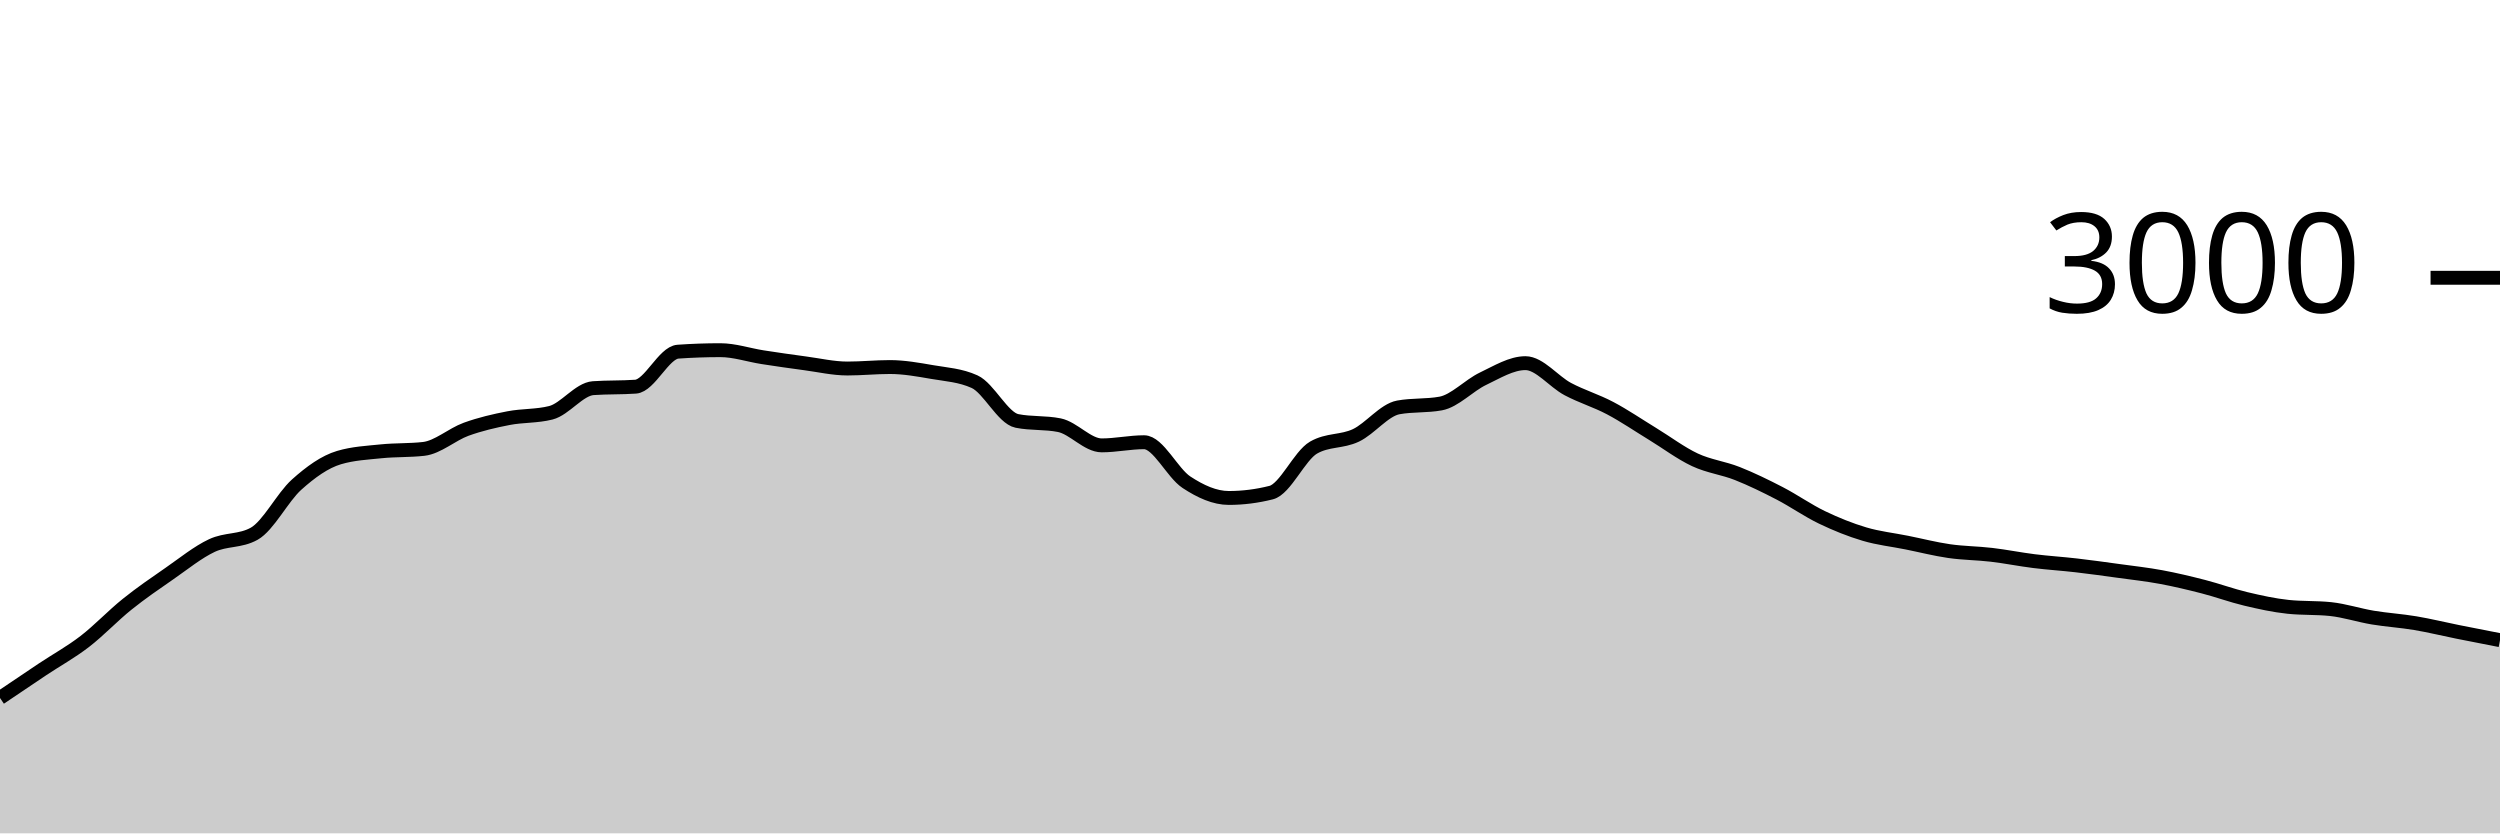
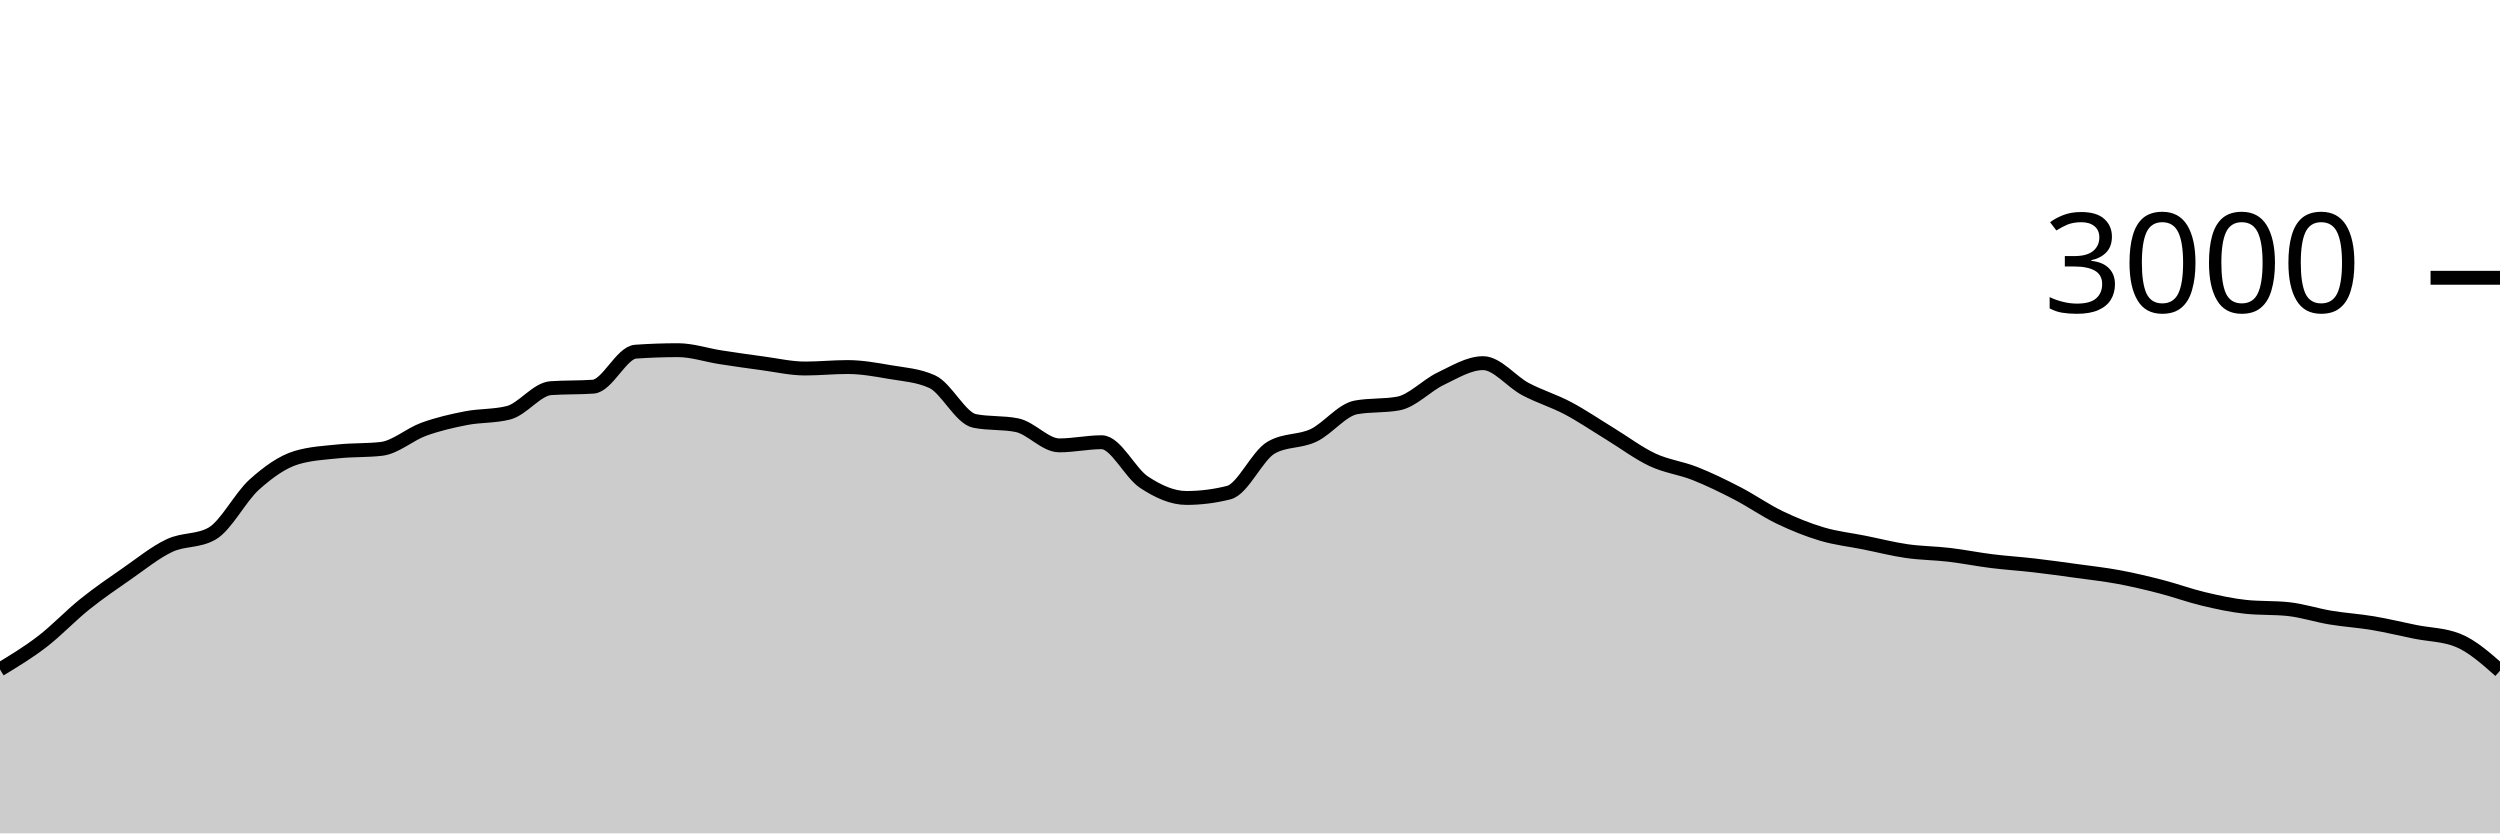
<svg xmlns="http://www.w3.org/2000/svg" viewBox="0 0 180 60">
  <g transform="translate(0,20)">
-     <path class="area" fill="rgba(0, 0, 0, 0.2)" d="M0,30.253C1.017,29.566,2.034,28.878,3.051,28.2C4.068,27.522,5.085,26.969,6.102,26.187C7.119,25.404,8.136,24.322,9.153,23.507C10.169,22.691,11.186,21.998,12.203,21.293C13.22,20.589,14.237,19.758,15.254,19.28C16.271,18.802,17.288,18.996,18.305,18.427C19.322,17.858,20.339,15.807,21.356,14.893C22.373,13.98,23.39,13.249,24.407,12.947C25.424,12.644,26.441,12.598,27.458,12.493C28.475,12.389,29.492,12.436,30.508,12.32C31.525,12.204,32.542,11.276,33.559,10.907C34.576,10.538,35.593,10.304,36.61,10.107C37.627,9.909,38.644,9.978,39.661,9.72C40.678,9.462,41.695,8.018,42.712,7.947C43.729,7.876,44.746,7.911,45.763,7.84C46.78,7.769,47.797,5.391,48.814,5.32C49.831,5.249,50.847,5.213,51.864,5.213C52.881,5.213,53.898,5.562,54.915,5.72C55.932,5.878,56.949,6.024,57.966,6.16C58.983,6.296,60,6.533,61.017,6.533C62.034,6.533,63.051,6.427,64.068,6.427C65.085,6.427,66.102,6.611,67.119,6.787C68.136,6.962,69.153,7.018,70.169,7.48C71.186,7.942,72.203,10.102,73.22,10.307C74.237,10.511,75.254,10.409,76.271,10.613C77.288,10.818,78.305,12.067,79.322,12.067C80.339,12.067,81.356,11.84,82.373,11.84C83.39,11.84,84.407,14.051,85.424,14.72C86.441,15.389,87.458,15.853,88.475,15.853C89.492,15.853,90.508,15.724,91.525,15.467C92.542,15.209,93.559,12.813,94.576,12.227C95.593,11.64,96.61,11.829,97.627,11.347C98.644,10.864,99.661,9.52,100.678,9.333C101.695,9.147,102.712,9.24,103.729,9.053C104.746,8.867,105.763,7.751,106.78,7.267C107.797,6.782,108.814,6.147,109.831,6.147C110.847,6.147,111.864,7.473,112.881,8.013C113.898,8.553,114.915,8.849,115.932,9.387C116.949,9.924,117.966,10.62,118.983,11.24C120,11.86,121.017,12.631,122.034,13.107C123.051,13.582,124.068,13.691,125.085,14.093C126.102,14.496,127.119,14.993,128.136,15.52C129.153,16.047,130.169,16.764,131.186,17.253C132.203,17.742,133.22,18.151,134.237,18.453C135.254,18.756,136.271,18.862,137.288,19.067C138.305,19.271,139.322,19.533,140.339,19.68C141.356,19.827,142.373,19.827,143.39,19.947C144.407,20.067,145.424,20.273,146.441,20.4C147.458,20.527,148.475,20.589,149.492,20.707C150.508,20.824,151.525,20.967,152.542,21.107C153.559,21.247,154.576,21.358,155.593,21.547C156.61,21.736,157.627,21.978,158.644,22.24C159.661,22.502,160.678,22.878,161.695,23.12C162.712,23.362,163.729,23.587,164.746,23.693C165.763,23.8,166.78,23.747,167.797,23.853C168.814,23.96,169.831,24.298,170.847,24.467C171.864,24.636,172.881,24.696,173.898,24.867C174.915,25.038,175.932,25.289,176.949,25.493C177.966,25.698,178.983,25.896,180,26.093L180,40C178.983,40,177.966,40,176.949,40C175.932,40,174.915,40,173.898,40C172.881,40,171.864,40,170.847,40C169.831,40,168.814,40,167.797,40C166.78,40,165.763,40,164.746,40C163.729,40,162.712,40,161.695,40C160.678,40,159.661,40,158.644,40C157.627,40,156.61,40,155.593,40C154.576,40,153.559,40,152.542,40C151.525,40,150.508,40,149.492,40C148.475,40,147.458,40,146.441,40C145.424,40,144.407,40,143.39,40C142.373,40,141.356,40,140.339,40C139.322,40,138.305,40,137.288,40C136.271,40,135.254,40,134.237,40C133.22,40,132.203,40,131.186,40C130.169,40,129.153,40,128.136,40C127.119,40,126.102,40,125.085,40C124.068,40,123.051,40,122.034,40C121.017,40,120,40,118.983,40C117.966,40,116.949,40,115.932,40C114.915,40,113.898,40,112.881,40C111.864,40,110.847,40,109.831,40C108.814,40,107.797,40,106.78,40C105.763,40,104.746,40,103.729,40C102.712,40,101.695,40,100.678,40C99.661,40,98.644,40,97.627,40C96.61,40,95.593,40,94.576,40C93.559,40,92.542,40,91.525,40C90.508,40,89.492,40,88.475,40C87.458,40,86.441,40,85.424,40C84.407,40,83.39,40,82.373,40C81.356,40,80.339,40,79.322,40C78.305,40,77.288,40,76.271,40C75.254,40,74.237,40,73.22,40C72.203,40,71.186,40,70.169,40C69.153,40,68.136,40,67.119,40C66.102,40,65.085,40,64.068,40C63.051,40,62.034,40,61.017,40C60,40,58.983,40,57.966,40C56.949,40,55.932,40,54.915,40C53.898,40,52.881,40,51.864,40C50.847,40,49.831,40,48.814,40C47.797,40,46.78,40,45.763,40C44.746,40,43.729,40,42.712,40C41.695,40,40.678,40,39.661,40C38.644,40,37.627,40,36.61,40C35.593,40,34.576,40,33.559,40C32.542,40,31.525,40,30.508,40C29.492,40,28.475,40,27.458,40C26.441,40,25.424,40,24.407,40C23.39,40,22.373,40,21.356,40C20.339,40,19.322,40,18.305,40C17.288,40,16.271,40,15.254,40C14.237,40,13.22,40,12.203,40C11.186,40,10.169,40,9.153,40C8.136,40,7.119,40,6.102,40C5.085,40,4.068,40,3.051,40C2.034,40,1.017,40,0,40Z" />
-     <path class="line" stroke="black" fill="none" d="M0,30.253C1.017,29.566,2.034,28.878,3.051,28.2C4.068,27.522,5.085,26.969,6.102,26.187C7.119,25.404,8.136,24.322,9.153,23.507C10.169,22.691,11.186,21.998,12.203,21.293C13.22,20.589,14.237,19.758,15.254,19.28C16.271,18.802,17.288,18.996,18.305,18.427C19.322,17.858,20.339,15.807,21.356,14.893C22.373,13.98,23.39,13.249,24.407,12.947C25.424,12.644,26.441,12.598,27.458,12.493C28.475,12.389,29.492,12.436,30.508,12.32C31.525,12.204,32.542,11.276,33.559,10.907C34.576,10.538,35.593,10.304,36.61,10.107C37.627,9.909,38.644,9.978,39.661,9.72C40.678,9.462,41.695,8.018,42.712,7.947C43.729,7.876,44.746,7.911,45.763,7.84C46.78,7.769,47.797,5.391,48.814,5.32C49.831,5.249,50.847,5.213,51.864,5.213C52.881,5.213,53.898,5.562,54.915,5.72C55.932,5.878,56.949,6.024,57.966,6.16C58.983,6.296,60,6.533,61.017,6.533C62.034,6.533,63.051,6.427,64.068,6.427C65.085,6.427,66.102,6.611,67.119,6.787C68.136,6.962,69.153,7.018,70.169,7.48C71.186,7.942,72.203,10.102,73.22,10.307C74.237,10.511,75.254,10.409,76.271,10.613C77.288,10.818,78.305,12.067,79.322,12.067C80.339,12.067,81.356,11.84,82.373,11.84C83.39,11.84,84.407,14.051,85.424,14.72C86.441,15.389,87.458,15.853,88.475,15.853C89.492,15.853,90.508,15.724,91.525,15.467C92.542,15.209,93.559,12.813,94.576,12.227C95.593,11.64,96.61,11.829,97.627,11.347C98.644,10.864,99.661,9.52,100.678,9.333C101.695,9.147,102.712,9.24,103.729,9.053C104.746,8.867,105.763,7.751,106.78,7.267C107.797,6.782,108.814,6.147,109.831,6.147C110.847,6.147,111.864,7.473,112.881,8.013C113.898,8.553,114.915,8.849,115.932,9.387C116.949,9.924,117.966,10.62,118.983,11.24C120,11.86,121.017,12.631,122.034,13.107C123.051,13.582,124.068,13.691,125.085,14.093C126.102,14.496,127.119,14.993,128.136,15.52C129.153,16.047,130.169,16.764,131.186,17.253C132.203,17.742,133.22,18.151,134.237,18.453C135.254,18.756,136.271,18.862,137.288,19.067C138.305,19.271,139.322,19.533,140.339,19.68C141.356,19.827,142.373,19.827,143.39,19.947C144.407,20.067,145.424,20.273,146.441,20.4C147.458,20.527,148.475,20.589,149.492,20.707C150.508,20.824,151.525,20.967,152.542,21.107C153.559,21.247,154.576,21.358,155.593,21.547C156.61,21.736,157.627,21.978,158.644,22.24C159.661,22.502,160.678,22.878,161.695,23.12C162.712,23.362,163.729,23.587,164.746,23.693C165.763,23.8,166.78,23.747,167.797,23.853C168.814,23.96,169.831,24.298,170.847,24.467C171.864,24.636,172.881,24.696,173.898,24.867C174.915,25.038,175.932,25.289,176.949,25.493C177.966,25.698,178.983,25.896,180,26.093" />
+     <path class="area" fill="rgba(0, 0, 0, 0.2)" d="M0,28.2C1.017,27.584,2.034,26.969,3.051,26.187C4.068,25.404,5.085,24.322,6.102,23.507C7.119,22.691,8.136,21.998,9.153,21.293C10.169,20.589,11.186,19.758,12.203,19.28C13.22,18.802,14.237,18.996,15.254,18.427C16.271,17.858,17.288,15.807,18.305,14.893C19.322,13.98,20.339,13.249,21.356,12.947C22.373,12.644,23.39,12.598,24.407,12.493C25.424,12.389,26.441,12.436,27.458,12.32C28.475,12.204,29.492,11.276,30.508,10.907C31.525,10.538,32.542,10.304,33.559,10.107C34.576,9.909,35.593,9.978,36.61,9.72C37.627,9.462,38.644,8.018,39.661,7.947C40.678,7.876,41.695,7.911,42.712,7.84C43.729,7.769,44.746,5.391,45.763,5.32C46.78,5.249,47.797,5.213,48.814,5.213C49.831,5.213,50.847,5.562,51.864,5.72C52.881,5.878,53.898,6.024,54.915,6.16C55.932,6.296,56.949,6.533,57.966,6.533C58.983,6.533,60,6.427,61.017,6.427C62.034,6.427,63.051,6.611,64.068,6.787C65.085,6.962,66.102,7.018,67.119,7.48C68.136,7.942,69.153,10.102,70.169,10.307C71.186,10.511,72.203,10.409,73.22,10.613C74.237,10.818,75.254,12.067,76.271,12.067C77.288,12.067,78.305,11.84,79.322,11.84C80.339,11.84,81.356,14.051,82.373,14.72C83.39,15.389,84.407,15.853,85.424,15.853C86.441,15.853,87.458,15.724,88.475,15.467C89.492,15.209,90.508,12.813,91.525,12.227C92.542,11.64,93.559,11.829,94.576,11.347C95.593,10.864,96.61,9.52,97.627,9.333C98.644,9.147,99.661,9.24,100.678,9.053C101.695,8.867,102.712,7.751,103.729,7.267C104.746,6.782,105.763,6.147,106.78,6.147C107.797,6.147,108.814,7.473,109.831,8.013C110.847,8.553,111.864,8.849,112.881,9.387C113.898,9.924,114.915,10.62,115.932,11.24C116.949,11.86,117.966,12.631,118.983,13.107C120,13.582,121.017,13.691,122.034,14.093C123.051,14.496,124.068,14.993,125.085,15.52C126.102,16.047,127.119,16.764,128.136,17.253C129.153,17.742,130.169,18.151,131.186,18.453C132.203,18.756,133.22,18.862,134.237,19.067C135.254,19.271,136.271,19.533,137.288,19.68C138.305,19.827,139.322,19.827,140.339,19.947C141.356,20.067,142.373,20.273,143.39,20.4C144.407,20.527,145.424,20.589,146.441,20.707C147.458,20.824,148.475,20.967,149.492,21.107C150.508,21.247,151.525,21.358,152.542,21.547C153.559,21.736,154.576,21.978,155.593,22.24C156.61,22.502,157.627,22.878,158.644,23.12C159.661,23.362,160.678,23.587,161.695,23.693C162.712,23.8,163.729,23.747,164.746,23.853C165.763,23.96,166.78,24.298,167.797,24.467C168.814,24.636,169.831,24.696,170.847,24.867C171.864,25.038,172.881,25.289,173.898,25.493C174.915,25.698,175.932,25.693,176.949,26.093C177.966,26.493,178.983,27.393,180,28.293L180,40C178.983,40,177.966,40,176.949,40C175.932,40,174.915,40,173.898,40C172.881,40,171.864,40,170.847,40C169.831,40,168.814,40,167.797,40C166.78,40,165.763,40,164.746,40C163.729,40,162.712,40,161.695,40C160.678,40,159.661,40,158.644,40C157.627,40,156.61,40,155.593,40C154.576,40,153.559,40,152.542,40C151.525,40,150.508,40,149.492,40C148.475,40,147.458,40,146.441,40C145.424,40,144.407,40,143.39,40C142.373,40,141.356,40,140.339,40C139.322,40,138.305,40,137.288,40C136.271,40,135.254,40,134.237,40C133.22,40,132.203,40,131.186,40C130.169,40,129.153,40,128.136,40C127.119,40,126.102,40,125.085,40C124.068,40,123.051,40,122.034,40C121.017,40,120,40,118.983,40C117.966,40,116.949,40,115.932,40C114.915,40,113.898,40,112.881,40C111.864,40,110.847,40,109.831,40C108.814,40,107.797,40,106.78,40C105.763,40,104.746,40,103.729,40C102.712,40,101.695,40,100.678,40C99.661,40,98.644,40,97.627,40C96.61,40,95.593,40,94.576,40C93.559,40,92.542,40,91.525,40C90.508,40,89.492,40,88.475,40C87.458,40,86.441,40,85.424,40C84.407,40,83.39,40,82.373,40C81.356,40,80.339,40,79.322,40C78.305,40,77.288,40,76.271,40C75.254,40,74.237,40,73.22,40C72.203,40,71.186,40,70.169,40C69.153,40,68.136,40,67.119,40C66.102,40,65.085,40,64.068,40C63.051,40,62.034,40,61.017,40C60,40,58.983,40,57.966,40C56.949,40,55.932,40,54.915,40C53.898,40,52.881,40,51.864,40C50.847,40,49.831,40,48.814,40C47.797,40,46.78,40,45.763,40C44.746,40,43.729,40,42.712,40C41.695,40,40.678,40,39.661,40C38.644,40,37.627,40,36.61,40C35.593,40,34.576,40,33.559,40C32.542,40,31.525,40,30.508,40C29.492,40,28.475,40,27.458,40C26.441,40,25.424,40,24.407,40C23.39,40,22.373,40,21.356,40C20.339,40,19.322,40,18.305,40C17.288,40,16.271,40,15.254,40C14.237,40,13.22,40,12.203,40C11.186,40,10.169,40,9.153,40C8.136,40,7.119,40,6.102,40C5.085,40,4.068,40,3.051,40C2.034,40,1.017,40,0,40Z" />
+     <path class="line" stroke="black" fill="none" d="M0,28.2C1.017,27.584,2.034,26.969,3.051,26.187C4.068,25.404,5.085,24.322,6.102,23.507C7.119,22.691,8.136,21.998,9.153,21.293C10.169,20.589,11.186,19.758,12.203,19.28C13.22,18.802,14.237,18.996,15.254,18.427C16.271,17.858,17.288,15.807,18.305,14.893C19.322,13.98,20.339,13.249,21.356,12.947C22.373,12.644,23.39,12.598,24.407,12.493C25.424,12.389,26.441,12.436,27.458,12.32C28.475,12.204,29.492,11.276,30.508,10.907C31.525,10.538,32.542,10.304,33.559,10.107C34.576,9.909,35.593,9.978,36.61,9.72C37.627,9.462,38.644,8.018,39.661,7.947C40.678,7.876,41.695,7.911,42.712,7.84C43.729,7.769,44.746,5.391,45.763,5.32C46.78,5.249,47.797,5.213,48.814,5.213C49.831,5.213,50.847,5.562,51.864,5.72C52.881,5.878,53.898,6.024,54.915,6.16C55.932,6.296,56.949,6.533,57.966,6.533C58.983,6.533,60,6.427,61.017,6.427C62.034,6.427,63.051,6.611,64.068,6.787C65.085,6.962,66.102,7.018,67.119,7.48C68.136,7.942,69.153,10.102,70.169,10.307C71.186,10.511,72.203,10.409,73.22,10.613C74.237,10.818,75.254,12.067,76.271,12.067C77.288,12.067,78.305,11.84,79.322,11.84C80.339,11.84,81.356,14.051,82.373,14.72C83.39,15.389,84.407,15.853,85.424,15.853C86.441,15.853,87.458,15.724,88.475,15.467C89.492,15.209,90.508,12.813,91.525,12.227C92.542,11.64,93.559,11.829,94.576,11.347C95.593,10.864,96.61,9.52,97.627,9.333C98.644,9.147,99.661,9.24,100.678,9.053C101.695,8.867,102.712,7.751,103.729,7.267C104.746,6.782,105.763,6.147,106.78,6.147C107.797,6.147,108.814,7.473,109.831,8.013C110.847,8.553,111.864,8.849,112.881,9.387C113.898,9.924,114.915,10.62,115.932,11.24C116.949,11.86,117.966,12.631,118.983,13.107C120,13.582,121.017,13.691,122.034,14.093C123.051,14.496,124.068,14.993,125.085,15.52C126.102,16.047,127.119,16.764,128.136,17.253C129.153,17.742,130.169,18.151,131.186,18.453C132.203,18.756,133.22,18.862,134.237,19.067C135.254,19.271,136.271,19.533,137.288,19.68C138.305,19.827,139.322,19.827,140.339,19.947C141.356,20.067,142.373,20.273,143.39,20.4C144.407,20.527,145.424,20.589,146.441,20.707C147.458,20.824,148.475,20.967,149.492,21.107C150.508,21.247,151.525,21.358,152.542,21.547C153.559,21.736,154.576,21.978,155.593,22.24C156.61,22.502,157.627,22.878,158.644,23.12C159.661,23.362,160.678,23.587,161.695,23.693C162.712,23.8,163.729,23.747,164.746,23.853C165.763,23.96,166.78,24.298,167.797,24.467C168.814,24.636,169.831,24.696,170.847,24.867C171.864,25.038,172.881,25.289,173.898,25.493C174.915,25.698,175.932,25.693,176.949,26.093C177.966,26.493,178.983,27.393,180,28.293" />
    <path class="axis-ceiling" stroke-width="1" stroke="black" fill="none" d="M175,0L180,0" />
    <text class="axis-ceiling-label" font-family="sans-serif" text-anchor="end" font-size="10px" x="170" y="2.5">3000</text>
  </g>
</svg>
